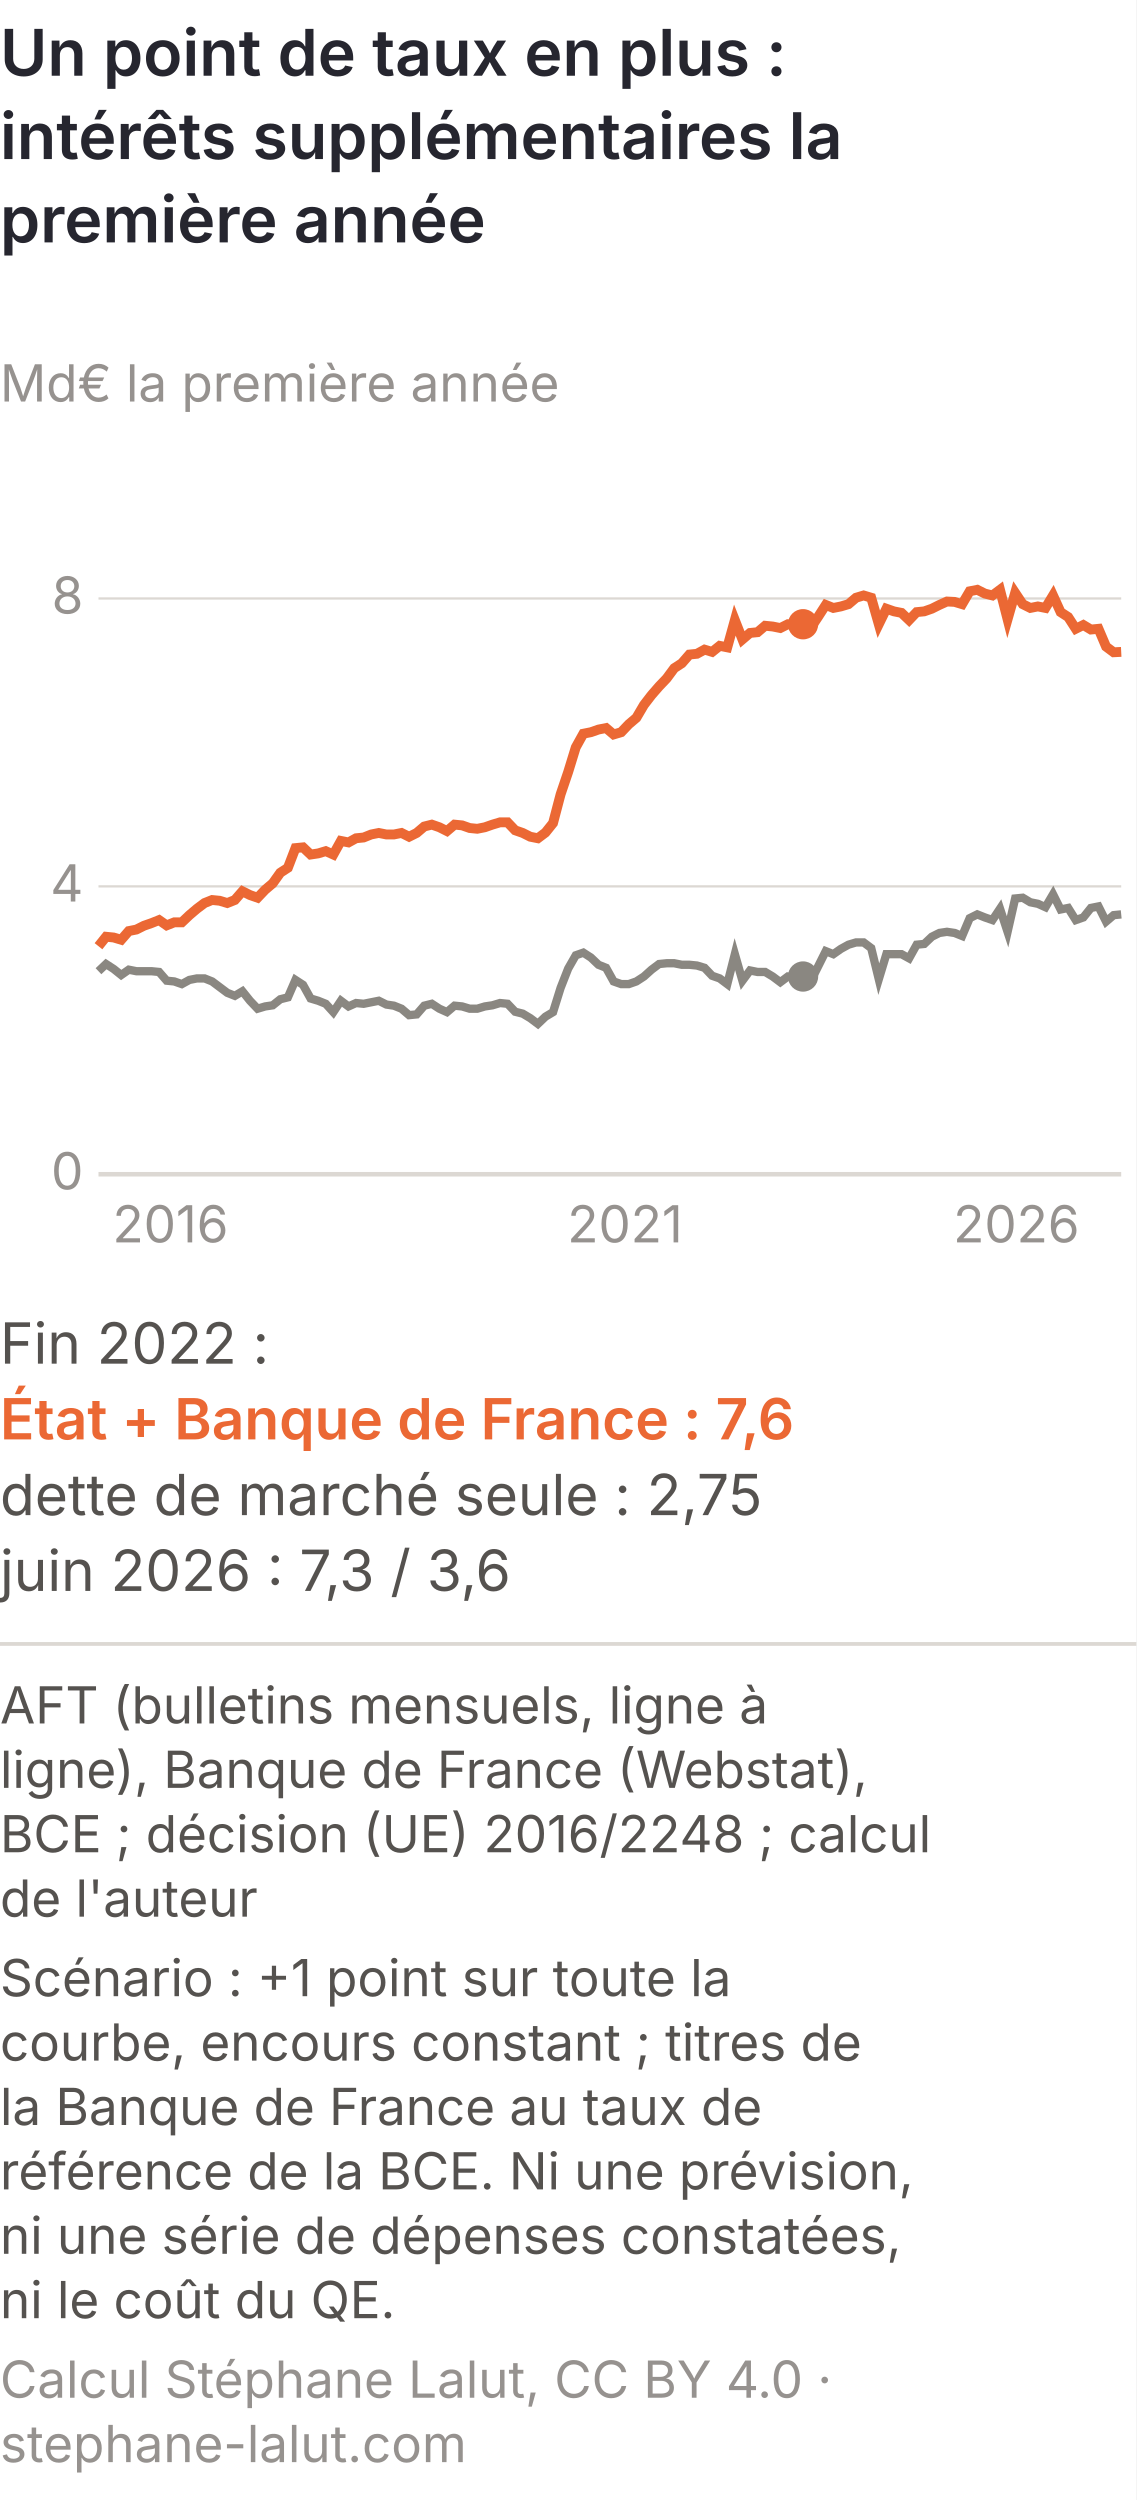
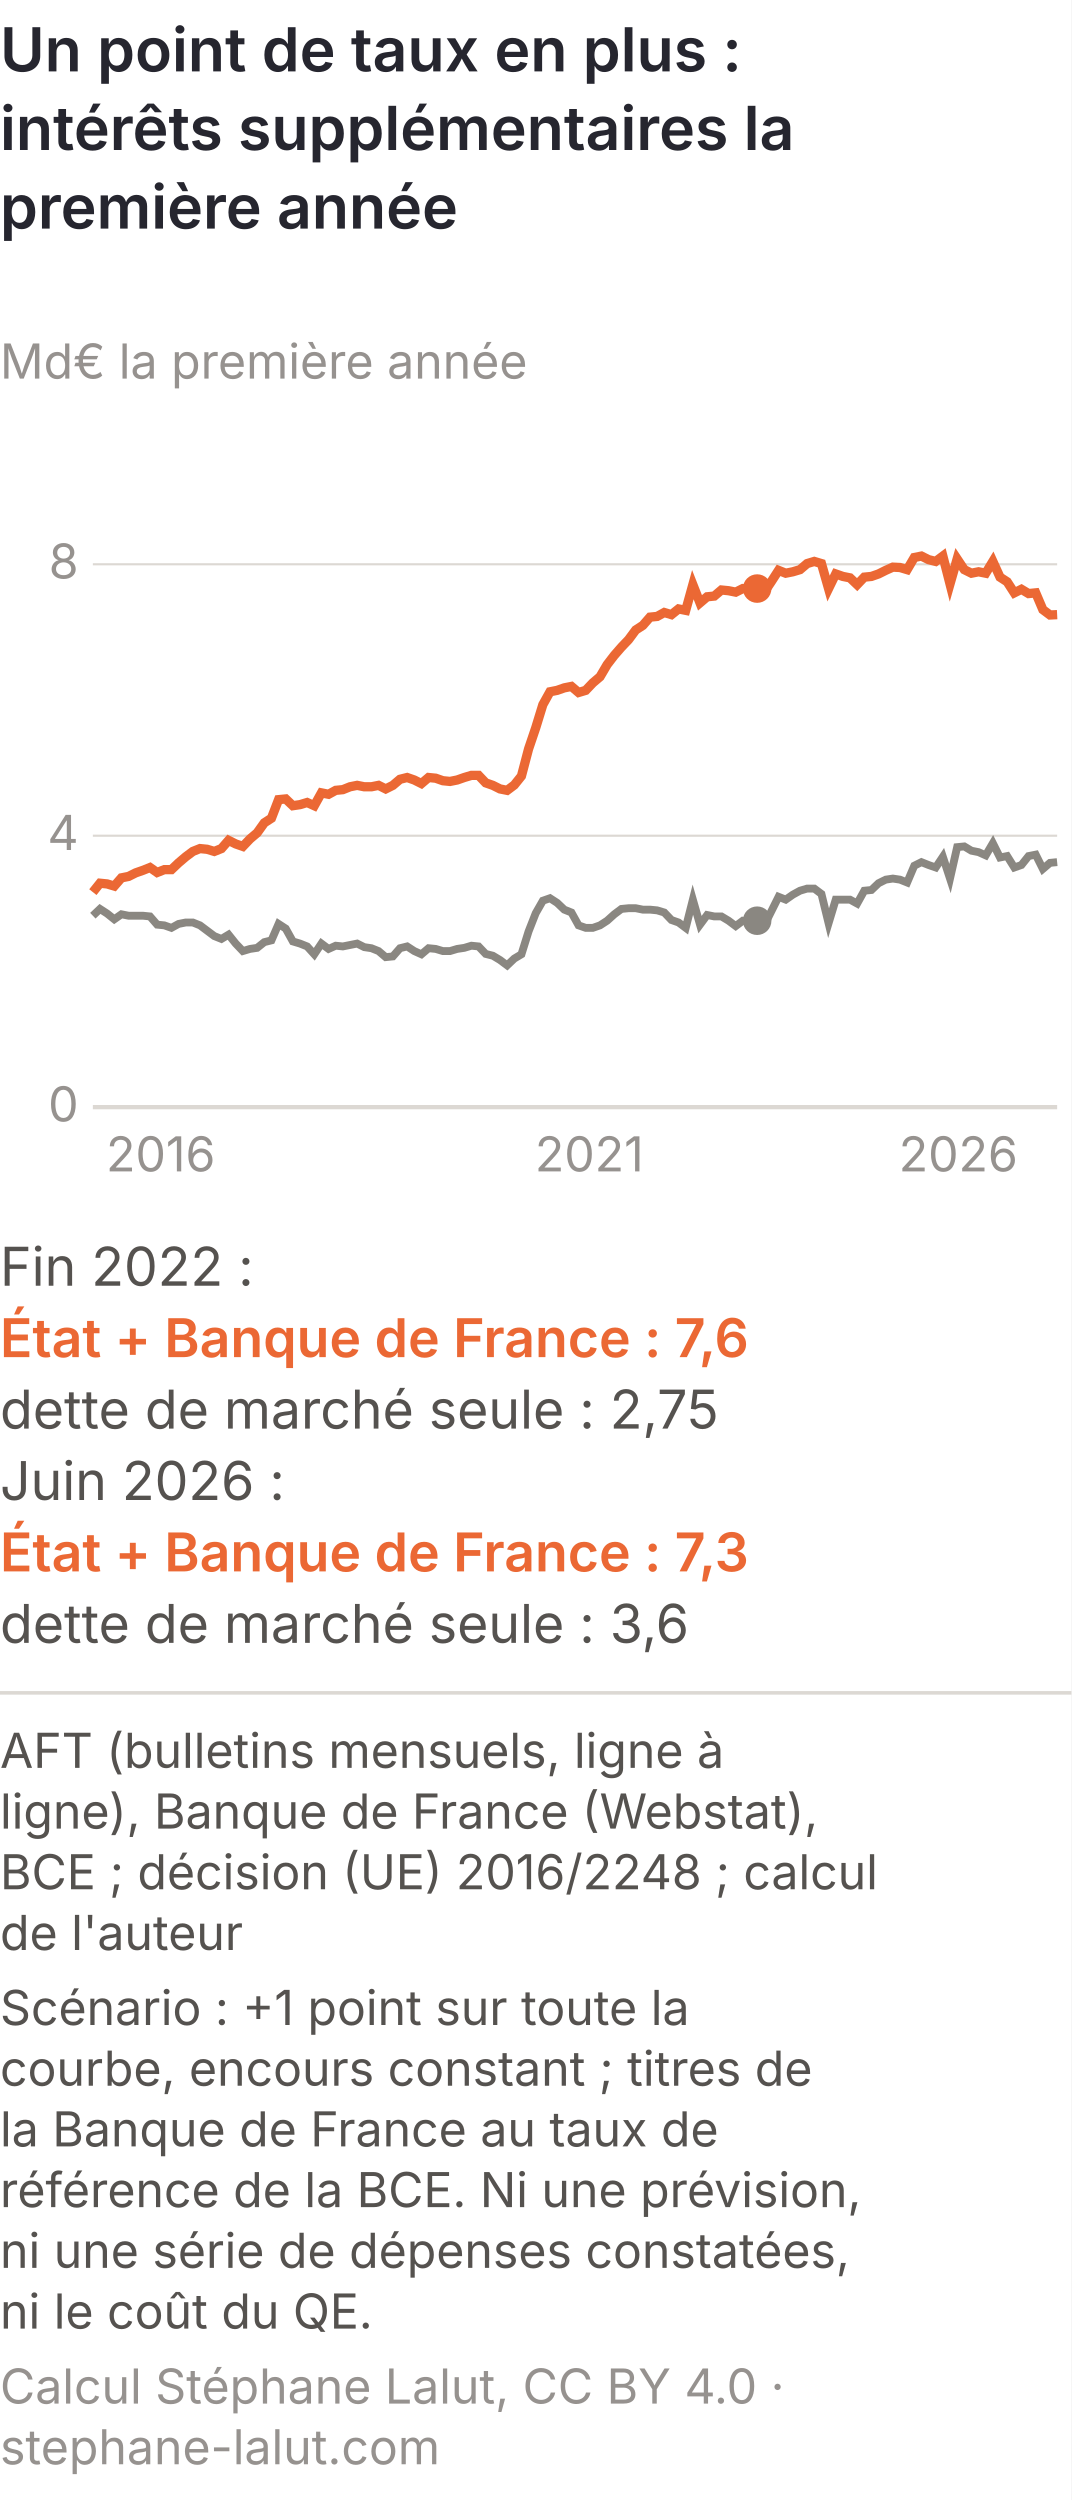
- <svg xmlns="http://www.w3.org/2000/svg" viewBox="0 0 300 660" role="img" font-variant-numeric="tabular-nums" aria-labelledby="achm-t achm-d" font-family="Inter, 'Helvetica Neue', Arial, sans-serif">
-   <rect width="300" height="660" fill="#ffffff" />
+ <svg xmlns="http://www.w3.org/2000/svg" viewBox="0 0 300 700" role="img" font-variant-numeric="tabular-nums" aria-labelledby="achm-t achm-d" font-family="Inter, 'Helvetica Neue', Arial, sans-serif">
+   <rect width="300" height="700" fill="#ffffff" />
  <text x="0" y="20" font-size="17" font-weight="600" fill="#26262f">Un point de taux en plus :</text>
  <text x="0" y="42" font-size="17" font-weight="600" fill="#26262f">intérêts supplémentaires la</text>
  <text x="0" y="64" font-size="17" font-weight="600" fill="#26262f">première année</text>
  <text x="0" y="106" font-size="13.5" fill="#96928f">Md€ la première année</text>
  <line x1="26" y1="310.0" x2="296" y2="310.0" stroke="#dcd8d3" stroke-width="1.2" />
  <text x="22" y="314.0" font-size="13.5" fill="#96928f" text-anchor="end">0</text>
  <line x1="26" y1="234.0" x2="296" y2="234.0" stroke="#dcd8d3" stroke-width="0.6" />
  <text x="22" y="238.0" font-size="13.5" fill="#96928f" text-anchor="end">4</text>
  <line x1="26" y1="158.0" x2="296" y2="158.0" stroke="#dcd8d3" stroke-width="0.6" />
  <text x="22" y="162.0" font-size="13.5" fill="#96928f" text-anchor="end">8</text>
  <text x="45.0" y="328" font-size="13.5" fill="#96928f" text-anchor="middle">2016</text>
  <text x="165.0" y="328" font-size="13.5" fill="#96928f" text-anchor="middle">2021</text>
  <text x="285.0" y="328" font-size="13.5" fill="#96928f" text-anchor="end">2026</text>
  <path d="M26.0,256.4 L28.0,254.5 L30.0,255.8 L32.0,257.4 L34.0,256.0 L36.0,256.4 L38.0,256.4 L40.0,256.4 L42.0,256.6 L44.0,258.9 L46.0,259.1 L48.0,259.8 L50.0,258.7 L52.0,258.3 L54.0,258.3 L56.0,259.1 L58.0,260.6 L60.0,262.1 L62.0,262.9 L64.0,261.7 L66.0,264.2 L68.0,266.3 L70.0,265.7 L72.0,265.4 L74.0,263.8 L76.0,263.3 L78.0,258.7 L80.0,260.0 L82.0,263.6 L84.0,264.2 L86.0,265.0 L88.0,267.2 L90.0,264.2 L92.0,265.7 L94.0,264.8 L96.0,265.0 L98.0,264.6 L100.0,264.2 L102.0,265.2 L104.0,265.5 L106.0,266.3 L108.0,268.0 L110.0,267.8 L112.0,265.5 L114.0,265.0 L116.0,266.3 L118.0,267.2 L120.0,265.5 L122.0,265.7 L124.0,266.3 L126.0,266.3 L128.0,265.7 L130.0,265.4 L132.0,264.8 L134.0,265.0 L136.0,267.1 L138.0,267.6 L140.0,268.8 L142.0,270.3 L144.0,268.4 L146.0,267.2 L148.0,260.8 L150.0,255.7 L152.0,252.2 L154.0,251.5 L156.0,252.8 L158.0,254.7 L160.0,255.5 L162.0,259.1 L164.0,259.8 L166.0,259.8 L168.0,259.1 L170.0,257.8 L172.0,256.0 L174.0,254.5 L176.0,254.3 L178.0,254.3 L180.0,254.7 L182.0,254.7 L184.0,254.9 L186.0,255.5 L188.0,257.6 L190.0,258.3 L192.0,259.8 L194.0,251.9 L196.0,258.9 L198.0,256.2 L200.0,256.6 L202.0,256.6 L204.0,257.8 L206.0,259.3 L208.0,257.8 L210.0,258.1 L212.0,257.8 L214.0,259.1 L216.0,255.1 L218.0,251.1 L220.0,251.9 L222.0,250.5 L224.0,249.4 L226.0,248.8 L228.0,248.8 L230.0,250.3 L232.0,258.5 L234.0,251.9 L236.0,251.9 L238.0,251.9 L240.0,253.0 L242.0,249.4 L244.0,249.2 L246.0,247.3 L248.0,246.3 L250.0,246.0 L252.0,246.3 L254.0,247.1 L256.0,242.4 L258.0,241.4 L260.0,242.2 L262.0,242.9 L264.0,239.9 L266.0,246.0 L268.0,237.2 L270.0,237.0 L272.0,238.2 L274.0,238.6 L276.0,239.5 L278.0,236.1 L280.0,240.1 L282.0,239.7 L284.0,242.9 L286.0,242.2 L288.0,239.7 L290.0,239.3 L292.0,243.3 L294.0,241.6 L296.0,241.4" fill="none" stroke="#8a8781" stroke-width="2.2" />
  <path d="M26.0,249.8 L28.0,247.3 L30.0,247.5 L32.0,248.1 L34.0,245.8 L36.0,245.4 L38.0,244.4 L40.0,243.7 L42.0,242.9 L44.0,244.3 L46.0,243.5 L48.0,243.5 L50.0,241.6 L52.0,239.9 L54.0,238.4 L56.0,237.6 L58.0,237.8 L60.0,238.4 L62.0,237.6 L64.0,235.3 L66.0,236.3 L68.0,237.0 L70.0,234.9 L72.0,233.2 L74.0,230.4 L76.0,229.1 L78.0,223.9 L80.0,223.7 L82.0,225.6 L84.0,225.3 L86.0,224.7 L88.0,225.6 L90.0,222.0 L92.0,222.4 L94.0,221.3 L96.0,221.1 L98.0,220.3 L100.0,219.9 L102.0,220.3 L104.0,220.3 L106.0,219.9 L108.0,220.9 L110.0,219.9 L112.0,218.2 L114.0,217.7 L116.0,218.4 L118.0,219.4 L120.0,217.7 L122.0,217.9 L124.0,218.6 L126.0,218.8 L128.0,218.4 L130.0,217.7 L132.0,217.1 L134.0,217.1 L136.0,219.2 L138.0,219.9 L140.0,220.9 L142.0,221.3 L144.0,219.8 L146.0,217.3 L148.0,209.7 L150.0,203.8 L152.0,197.3 L154.0,193.7 L156.0,193.3 L158.0,192.6 L160.0,192.2 L162.0,193.9 L164.0,193.3 L166.0,191.2 L168.0,189.5 L170.0,186.1 L172.0,183.5 L174.0,181.2 L176.0,179.1 L178.0,176.4 L180.0,175.1 L182.0,172.8 L184.0,172.6 L186.0,171.5 L188.0,172.1 L190.0,170.5 L192.0,170.9 L194.0,163.7 L196.0,168.8 L198.0,167.1 L200.0,166.9 L202.0,165.2 L204.0,165.4 L206.0,165.8 L208.0,164.8 L210.0,165.0 L212.0,164.8 L214.0,165.8 L216.0,162.8 L218.0,159.7 L220.0,160.5 L222.0,160.1 L224.0,159.5 L226.0,157.8 L228.0,157.2 L230.0,157.8 L232.0,164.8 L234.0,160.7 L236.0,161.4 L238.0,161.8 L240.0,163.7 L242.0,161.6 L244.0,161.4 L246.0,160.7 L248.0,159.7 L250.0,158.8 L252.0,158.9 L254.0,159.5 L256.0,156.1 L258.0,155.7 L260.0,156.7 L262.0,157.2 L264.0,155.7 L266.0,163.5 L268.0,156.5 L270.0,159.5 L272.0,160.5 L274.0,160.1 L276.0,160.5 L278.0,157.2 L280.0,161.6 L282.0,162.9 L284.0,166.0 L286.0,165.0 L288.0,166.2 L290.0,166.0 L292.0,170.7 L294.0,172.2 L296.0,172.1" fill="none" stroke="#eb6834" stroke-width="2.6" />
  <circle cx="212.0" cy="164.8" r="4" fill="#eb6834" />
  <circle cx="212.0" cy="257.8" r="4" fill="#8a8781" />
  <text x="0" y="360" font-size="15" fill="#55524f">Fin 2022 : </text>
  <text x="0" y="380" font-size="15" font-weight="600" fill="#eb6834">État + Banque de France : 7,6</text>
  <text x="0" y="400" font-size="15" fill="#55524f">dette de marché seule : 2,75</text>
-   <text x="0" y="420" font-size="15" fill="#55524f">juin 2026 : 7,3 / 3,6</text>
-   <line x1="0" y1="434.0" x2="300" y2="434.0" stroke="#dcd8d3" />
-   <text class="pied-source" x="0" y="455.0" font-size="13.5" fill="#55524f">AFT (bulletins mensuels, ligne à</text>
-   <text class="pied-source" x="0" y="472.0" font-size="13.5" fill="#55524f">ligne), Banque de France (Webstat),</text>
-   <text class="pied-source" x="0" y="489.0" font-size="13.5" fill="#55524f">BCE ; décision (UE) 2016/2248 ; calcul</text>
-   <text class="pied-source" x="0" y="506.0" font-size="13.5" fill="#55524f">de l'auteur</text>
-   <text class="pied-note" x="0" y="527.0" font-size="13.5" fill="#55524f">Scénario : +1 point sur toute la</text>
-   <text class="pied-note" x="0" y="544.0" font-size="13.5" fill="#55524f">courbe, encours constant ; titres de</text>
-   <text class="pied-note" x="0" y="561.0" font-size="13.5" fill="#55524f">la Banque de France au taux de</text>
-   <text class="pied-note" x="0" y="578.0" font-size="13.5" fill="#55524f">référence de la BCE. Ni une prévision,</text>
-   <text class="pied-note" x="0" y="595.0" font-size="13.5" fill="#55524f">ni une série de dépenses constatées,</text>
-   <text class="pied-note" x="0" y="612.0" font-size="13.5" fill="#55524f">ni le coût du QE.</text>
-   <text class="pied-licence" x="0" y="633.0" font-size="13.5" fill="#96928f">Calcul Stéphane Lalut, CC BY 4.0 ·</text>
-   <text class="pied-licence" x="0" y="650.0" font-size="13.5" fill="#96928f">stephane-lalut.com</text>
+   <text x="0" y="420" font-size="15" fill="#55524f">Juin 2026 : </text>
+   <text x="0" y="440" font-size="15" font-weight="600" fill="#eb6834">État + Banque de France : 7,3</text>
+   <text x="0" y="460" font-size="15" fill="#55524f">dette de marché seule : 3,6</text>
+   <line x1="0" y1="474.0" x2="300" y2="474.0" stroke="#dcd8d3" />
+   <text class="pied-source" x="0" y="495.0" font-size="13.5" fill="#55524f">AFT (bulletins mensuels, ligne à</text>
+   <text class="pied-source" x="0" y="512.0" font-size="13.5" fill="#55524f">ligne), Banque de France (Webstat),</text>
+   <text class="pied-source" x="0" y="529.0" font-size="13.5" fill="#55524f">BCE ; décision (UE) 2016/2248 ; calcul</text>
+   <text class="pied-source" x="0" y="546.0" font-size="13.5" fill="#55524f">de l'auteur</text>
+   <text class="pied-note" x="0" y="567.0" font-size="13.5" fill="#55524f">Scénario : +1 point sur toute la</text>
+   <text class="pied-note" x="0" y="584.0" font-size="13.5" fill="#55524f">courbe, encours constant ; titres de</text>
+   <text class="pied-note" x="0" y="601.0" font-size="13.5" fill="#55524f">la Banque de France au taux de</text>
+   <text class="pied-note" x="0" y="618.0" font-size="13.5" fill="#55524f">référence de la BCE. Ni une prévision,</text>
+   <text class="pied-note" x="0" y="635.0" font-size="13.5" fill="#55524f">ni une série de dépenses constatées,</text>
+   <text class="pied-note" x="0" y="652.0" font-size="13.5" fill="#55524f">ni le coût du QE.</text>
+   <text class="pied-licence" x="0" y="673.0" font-size="13.5" fill="#96928f">Calcul Stéphane Lalut, CC BY 4.0 ·</text>
+   <text class="pied-licence" x="0" y="690.0" font-size="13.5" fill="#96928f">stephane-lalut.com</text>
</svg>
